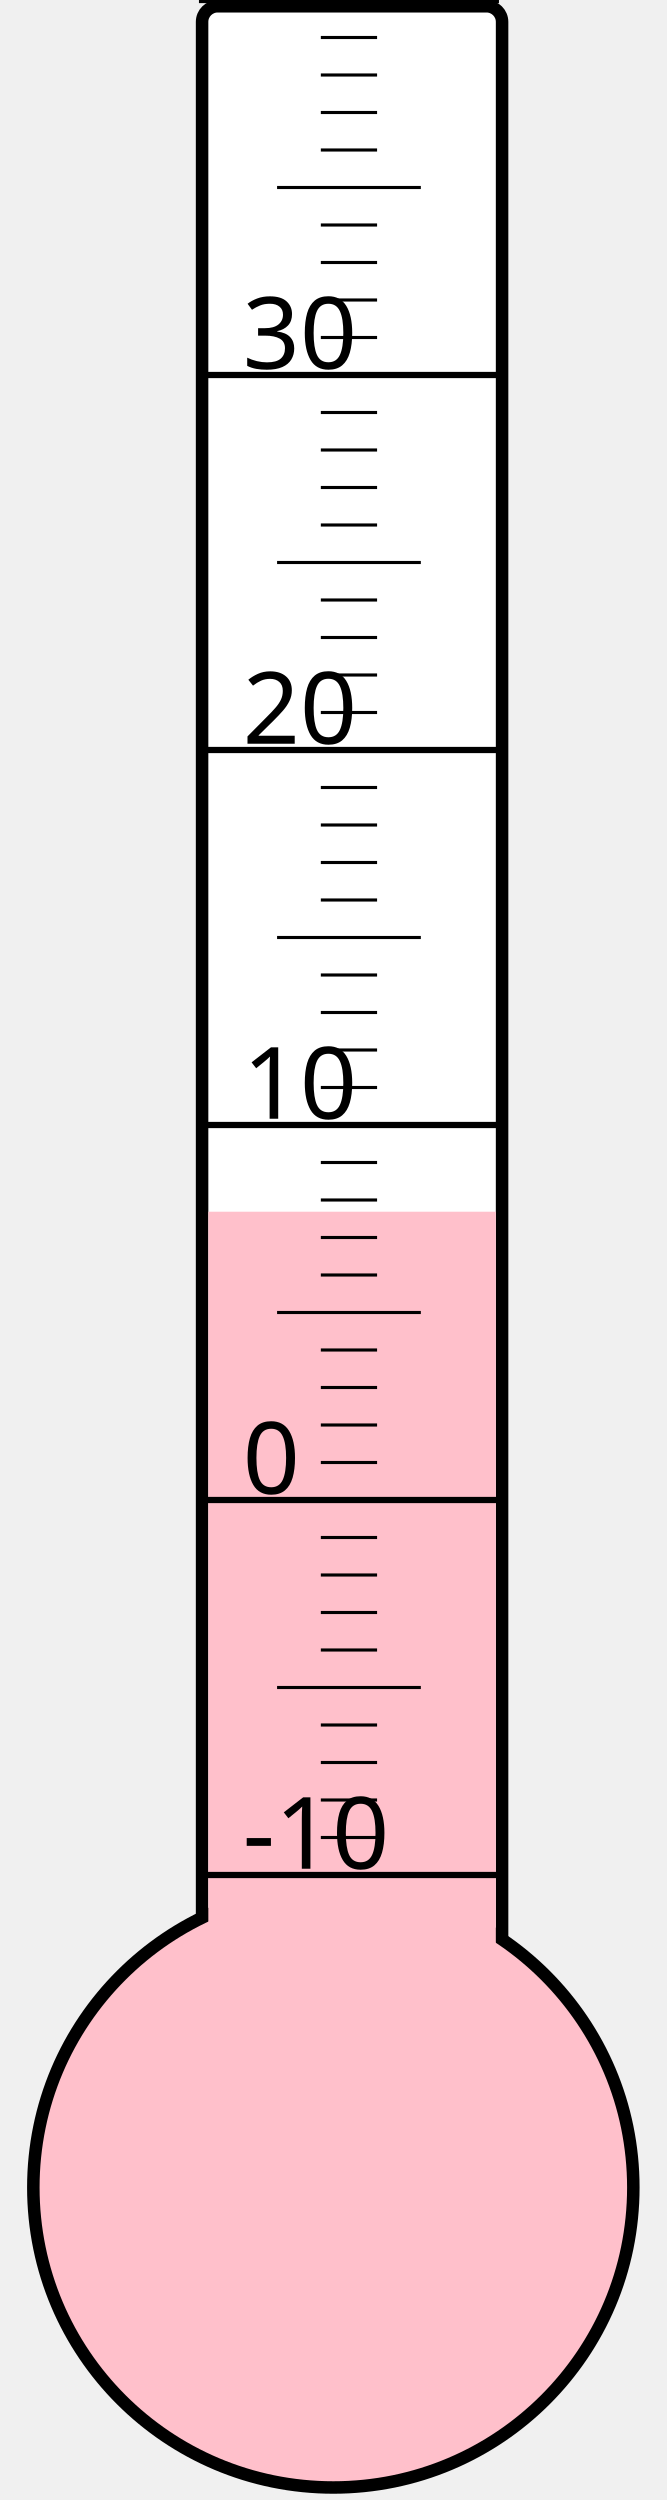
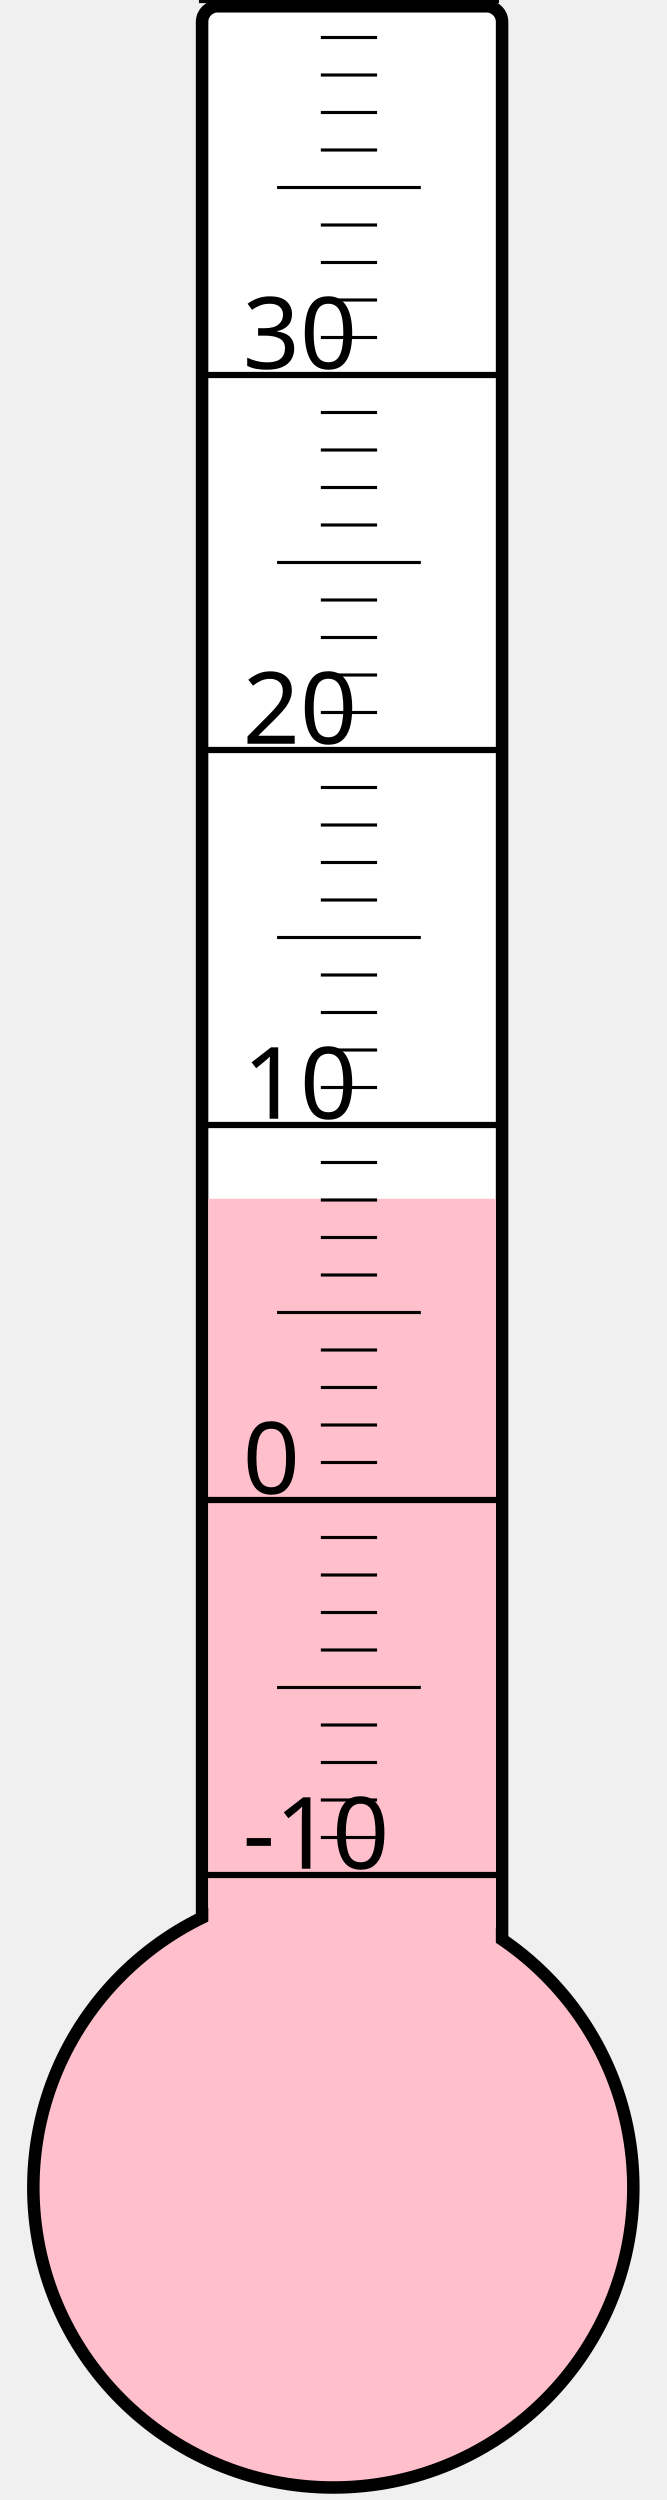
<svg xmlns="http://www.w3.org/2000/svg" width="40px" height="150px" viewBox="0 0 200 800">
  <rect width="200" height="800" x="0" y="0" style="fill: #ffffeb; fill-opacity: 0;" />
  <rect width="96" height="680" x="58" y="2" rx="5" ry="5" style="fill: white; fill-opacity: 1; stroke: black; stroke-width: 4;" />
  <circle cx="100" cy="700" r="96" style="fill: pink; stroke: black; stroke-width: 4;" />
-   <rect width="92" height="312.25" x="60" y="387.75" style="fill: pink; fill-opacity: 1; stroke-width: 0;" />
+   <rect width="92" height="316.375" x="60" y="383.625" style="fill: pink; fill-opacity: 1; stroke-width: 0;" />
  <text x="71" y="598" style="font-family: sans-serif; font-size: 24pt;">-10</text>
  <text x="71" y="478" style="font-family: sans-serif; font-size: 24pt;">0</text>
  <text x="71" y="358" style="font-family: sans-serif; font-size: 24pt;">10</text>
  <text x="71" y="238" style="font-family: sans-serif; font-size: 24pt;">20</text>
  <text x="71" y="118" style="font-family: sans-serif; font-size: 24pt;">30</text>
  <g style="stroke: black;">
    <line x1="57" y1="600" x2="153" y2="600" style="stroke-width: 2;" />
    <line x1="96" y1="588" x2="114" y2="588" style="stroke-width: 1;" />
    <line x1="96" y1="576" x2="114" y2="576" style="stroke-width: 1;" />
    <line x1="96" y1="564" x2="114" y2="564" style="stroke-width: 1;" />
    <line x1="96" y1="552" x2="114" y2="552" style="stroke-width: 1;" />
    <line x1="82" y1="540" x2="128" y2="540" style="stroke-width: 1;" />
    <line x1="96" y1="528" x2="114" y2="528" style="stroke-width: 1;" />
    <line x1="96" y1="516" x2="114" y2="516" style="stroke-width: 1;" />
    <line x1="96" y1="504" x2="114" y2="504" style="stroke-width: 1;" />
    <line x1="96" y1="492" x2="114" y2="492" style="stroke-width: 1;" />
    <line x1="57" y1="480" x2="153" y2="480" style="stroke-width: 2;" />
    <line x1="96" y1="468" x2="114" y2="468" style="stroke-width: 1;" />
    <line x1="96" y1="456" x2="114" y2="456" style="stroke-width: 1;" />
    <line x1="96" y1="444" x2="114" y2="444" style="stroke-width: 1;" />
    <line x1="96" y1="432" x2="114" y2="432" style="stroke-width: 1;" />
    <line x1="82" y1="420" x2="128" y2="420" style="stroke-width: 1;" />
    <line x1="96" y1="408" x2="114" y2="408" style="stroke-width: 1;" />
    <line x1="96" y1="396" x2="114" y2="396" style="stroke-width: 1;" />
    <line x1="96" y1="384" x2="114" y2="384" style="stroke-width: 1;" />
    <line x1="96" y1="372" x2="114" y2="372" style="stroke-width: 1;" />
    <line x1="57" y1="360" x2="153" y2="360" style="stroke-width: 2;" />
    <line x1="96" y1="348" x2="114" y2="348" style="stroke-width: 1;" />
    <line x1="96" y1="336" x2="114" y2="336" style="stroke-width: 1;" />
    <line x1="96" y1="324" x2="114" y2="324" style="stroke-width: 1;" />
    <line x1="96" y1="312" x2="114" y2="312" style="stroke-width: 1;" />
    <line x1="82" y1="300" x2="128" y2="300" style="stroke-width: 1;" />
    <line x1="96" y1="288" x2="114" y2="288" style="stroke-width: 1;" />
    <line x1="96" y1="276" x2="114" y2="276" style="stroke-width: 1;" />
    <line x1="96" y1="264" x2="114" y2="264" style="stroke-width: 1;" />
    <line x1="96" y1="252" x2="114" y2="252" style="stroke-width: 1;" />
    <line x1="57" y1="240" x2="153" y2="240" style="stroke-width: 2;" />
    <line x1="96" y1="228" x2="114" y2="228" style="stroke-width: 1;" />
    <line x1="96" y1="216" x2="114" y2="216" style="stroke-width: 1;" />
    <line x1="96" y1="204" x2="114" y2="204" style="stroke-width: 1;" />
    <line x1="96" y1="192" x2="114" y2="192" style="stroke-width: 1;" />
    <line x1="82" y1="180" x2="128" y2="180" style="stroke-width: 1;" />
    <line x1="96" y1="168" x2="114" y2="168" style="stroke-width: 1;" />
    <line x1="96" y1="156" x2="114" y2="156" style="stroke-width: 1;" />
    <line x1="96" y1="144" x2="114" y2="144" style="stroke-width: 1;" />
    <line x1="96" y1="132" x2="114" y2="132" style="stroke-width: 1;" />
    <line x1="57" y1="120" x2="153" y2="120" style="stroke-width: 2;" />
    <line x1="96" y1="108" x2="114" y2="108" style="stroke-width: 1;" />
    <line x1="96" y1="96" x2="114" y2="96" style="stroke-width: 1;" />
    <line x1="96" y1="84" x2="114" y2="84" style="stroke-width: 1;" />
    <line x1="96" y1="72" x2="114" y2="72" style="stroke-width: 1;" />
    <line x1="82" y1="60" x2="128" y2="60" style="stroke-width: 1;" />
    <line x1="96" y1="48" x2="114" y2="48" style="stroke-width: 1;" />
    <line x1="96" y1="36" x2="114" y2="36" style="stroke-width: 1;" />
    <line x1="96" y1="24" x2="114" y2="24" style="stroke-width: 1;" />
    <line x1="96" y1="12" x2="114" y2="12" style="stroke-width: 1;" />
    <line x1="57" y1="0" x2="153" y2="0" style="stroke-width: 2;" />
  </g>
</svg>
